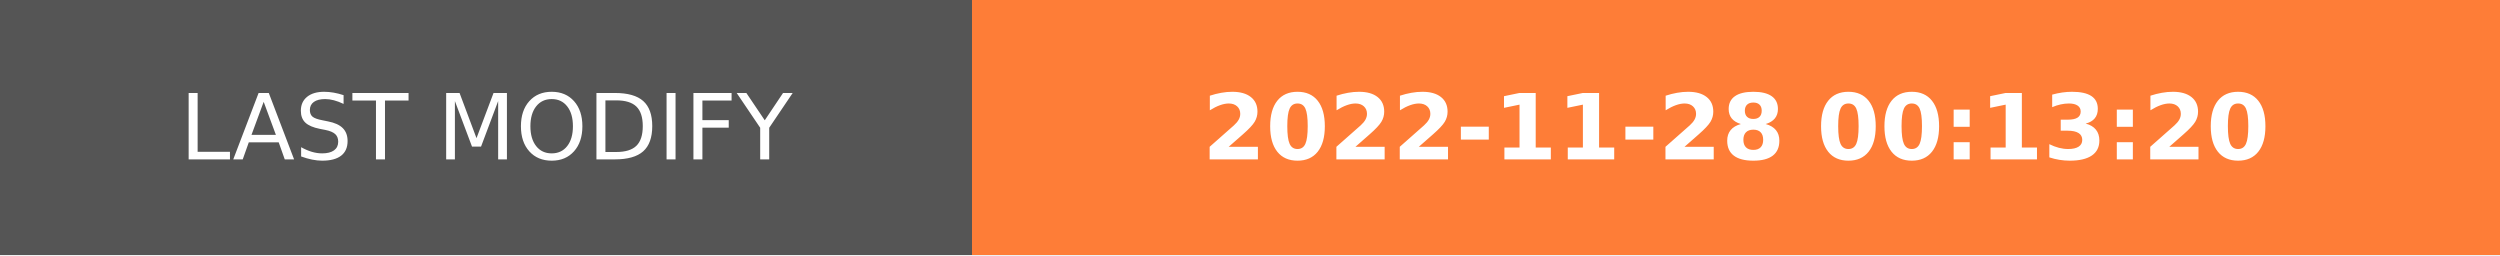
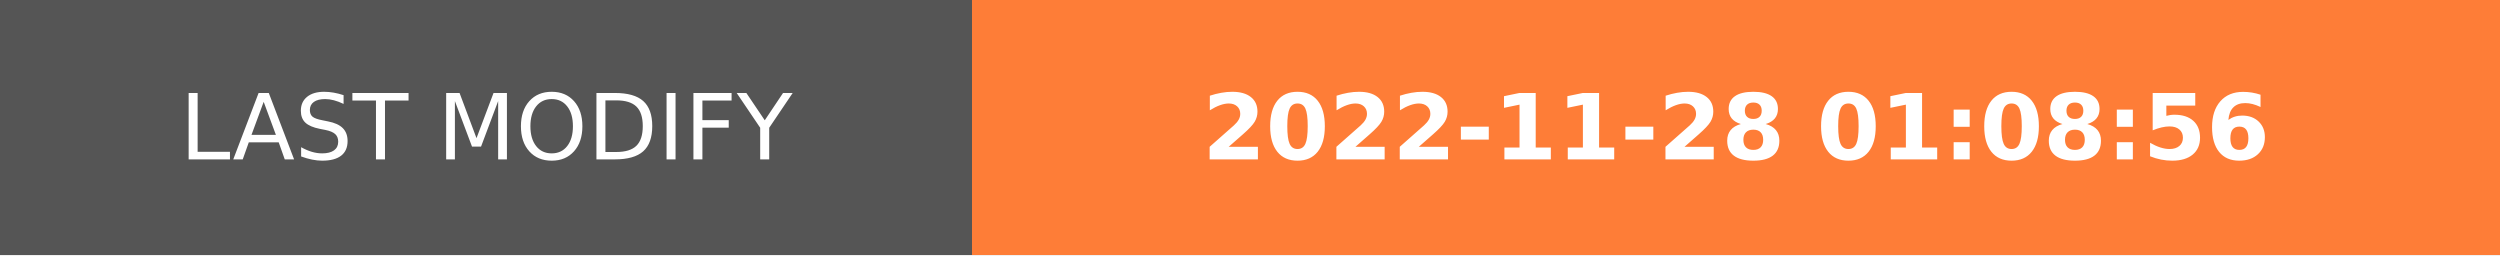
- <svg xmlns="http://www.w3.org/2000/svg" width="274.5" height="28" role="img" aria-label="LAST MODIFY: 2022-11-28 00:13:20">
+ <svg xmlns="http://www.w3.org/2000/svg" width="274.5" height="28" role="img" aria-label="LAST MODIFY: 2022-11-28 01:08:56">
  <g shape-rendering="crispEdges">
    <rect width="106.75" height="28" fill="#555" />
    <rect x="106.75" width="167.75" height="28" fill="#fe7d37" />
  </g>
  <g fill="#fff" text-anchor="middle" font-family="Verdana,Geneva,DejaVu Sans,sans-serif" text-rendering="geometricPrecision" font-size="100">
    <text transform="scale(.1)" x="533.75" y="175" textLength="827.5" fill="#fff">LAST MODIFY</text>
-     <text transform="scale(.1)" x="1906.25" y="175" textLength="1437.5" fill="#fff" font-weight="bold">2022-11-28 00:13:20</text>
+     <text transform="scale(.1)" x="1906.25" y="175" textLength="1437.5" fill="#fff" font-weight="bold">2022-11-28 01:08:56</text>
  </g>
</svg>
